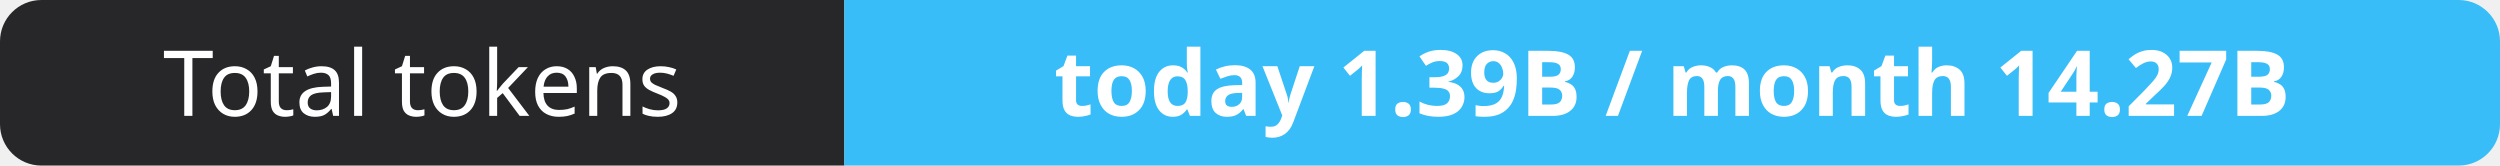
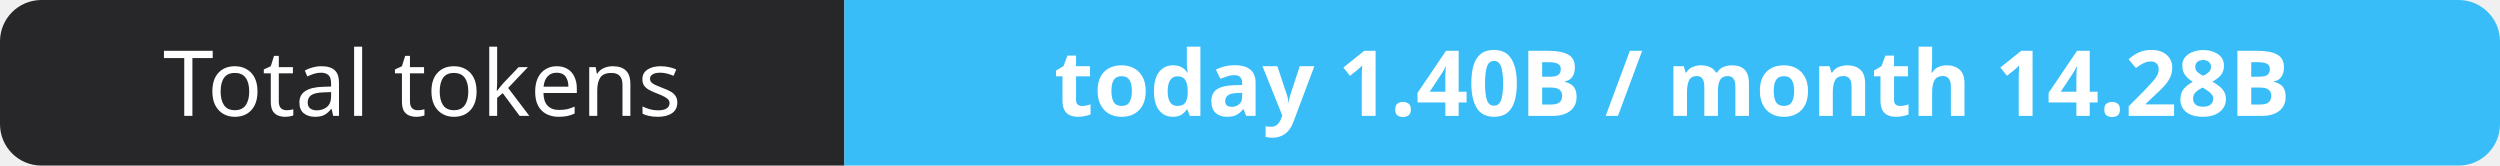
- <svg xmlns="http://www.w3.org/2000/svg" width="302" height="20" role="img" aria-label="Total tokens: today 1.39B / month 14.27B">
+ <svg xmlns="http://www.w3.org/2000/svg" width="302" height="20" role="img" aria-label="Total tokens: today 1.40B / month 14.28B">
  <clipPath id="r">
    <rect width="302" height="20" rx="5" fill="#fff" />
  </clipPath>
  <g clip-path="url(#r)">
    <rect width="102" height="20" fill="#27272a" />
    <rect x="102" width="200" height="20" fill="#38bdf8" />
  </g>
  <g fill="#fff" text-anchor="middle" font-family="Verdana,Geneva,sans-serif" font-size="11">
    <text x="51.0" y="14">Total tokens</text>
-     <text x="202.0" y="14" font-weight="700">today 1.39B / month 14.27B</text>
+     <text x="202.0" y="14" font-weight="700">today 1.40B / month 14.28B</text>
  </g>
</svg>
